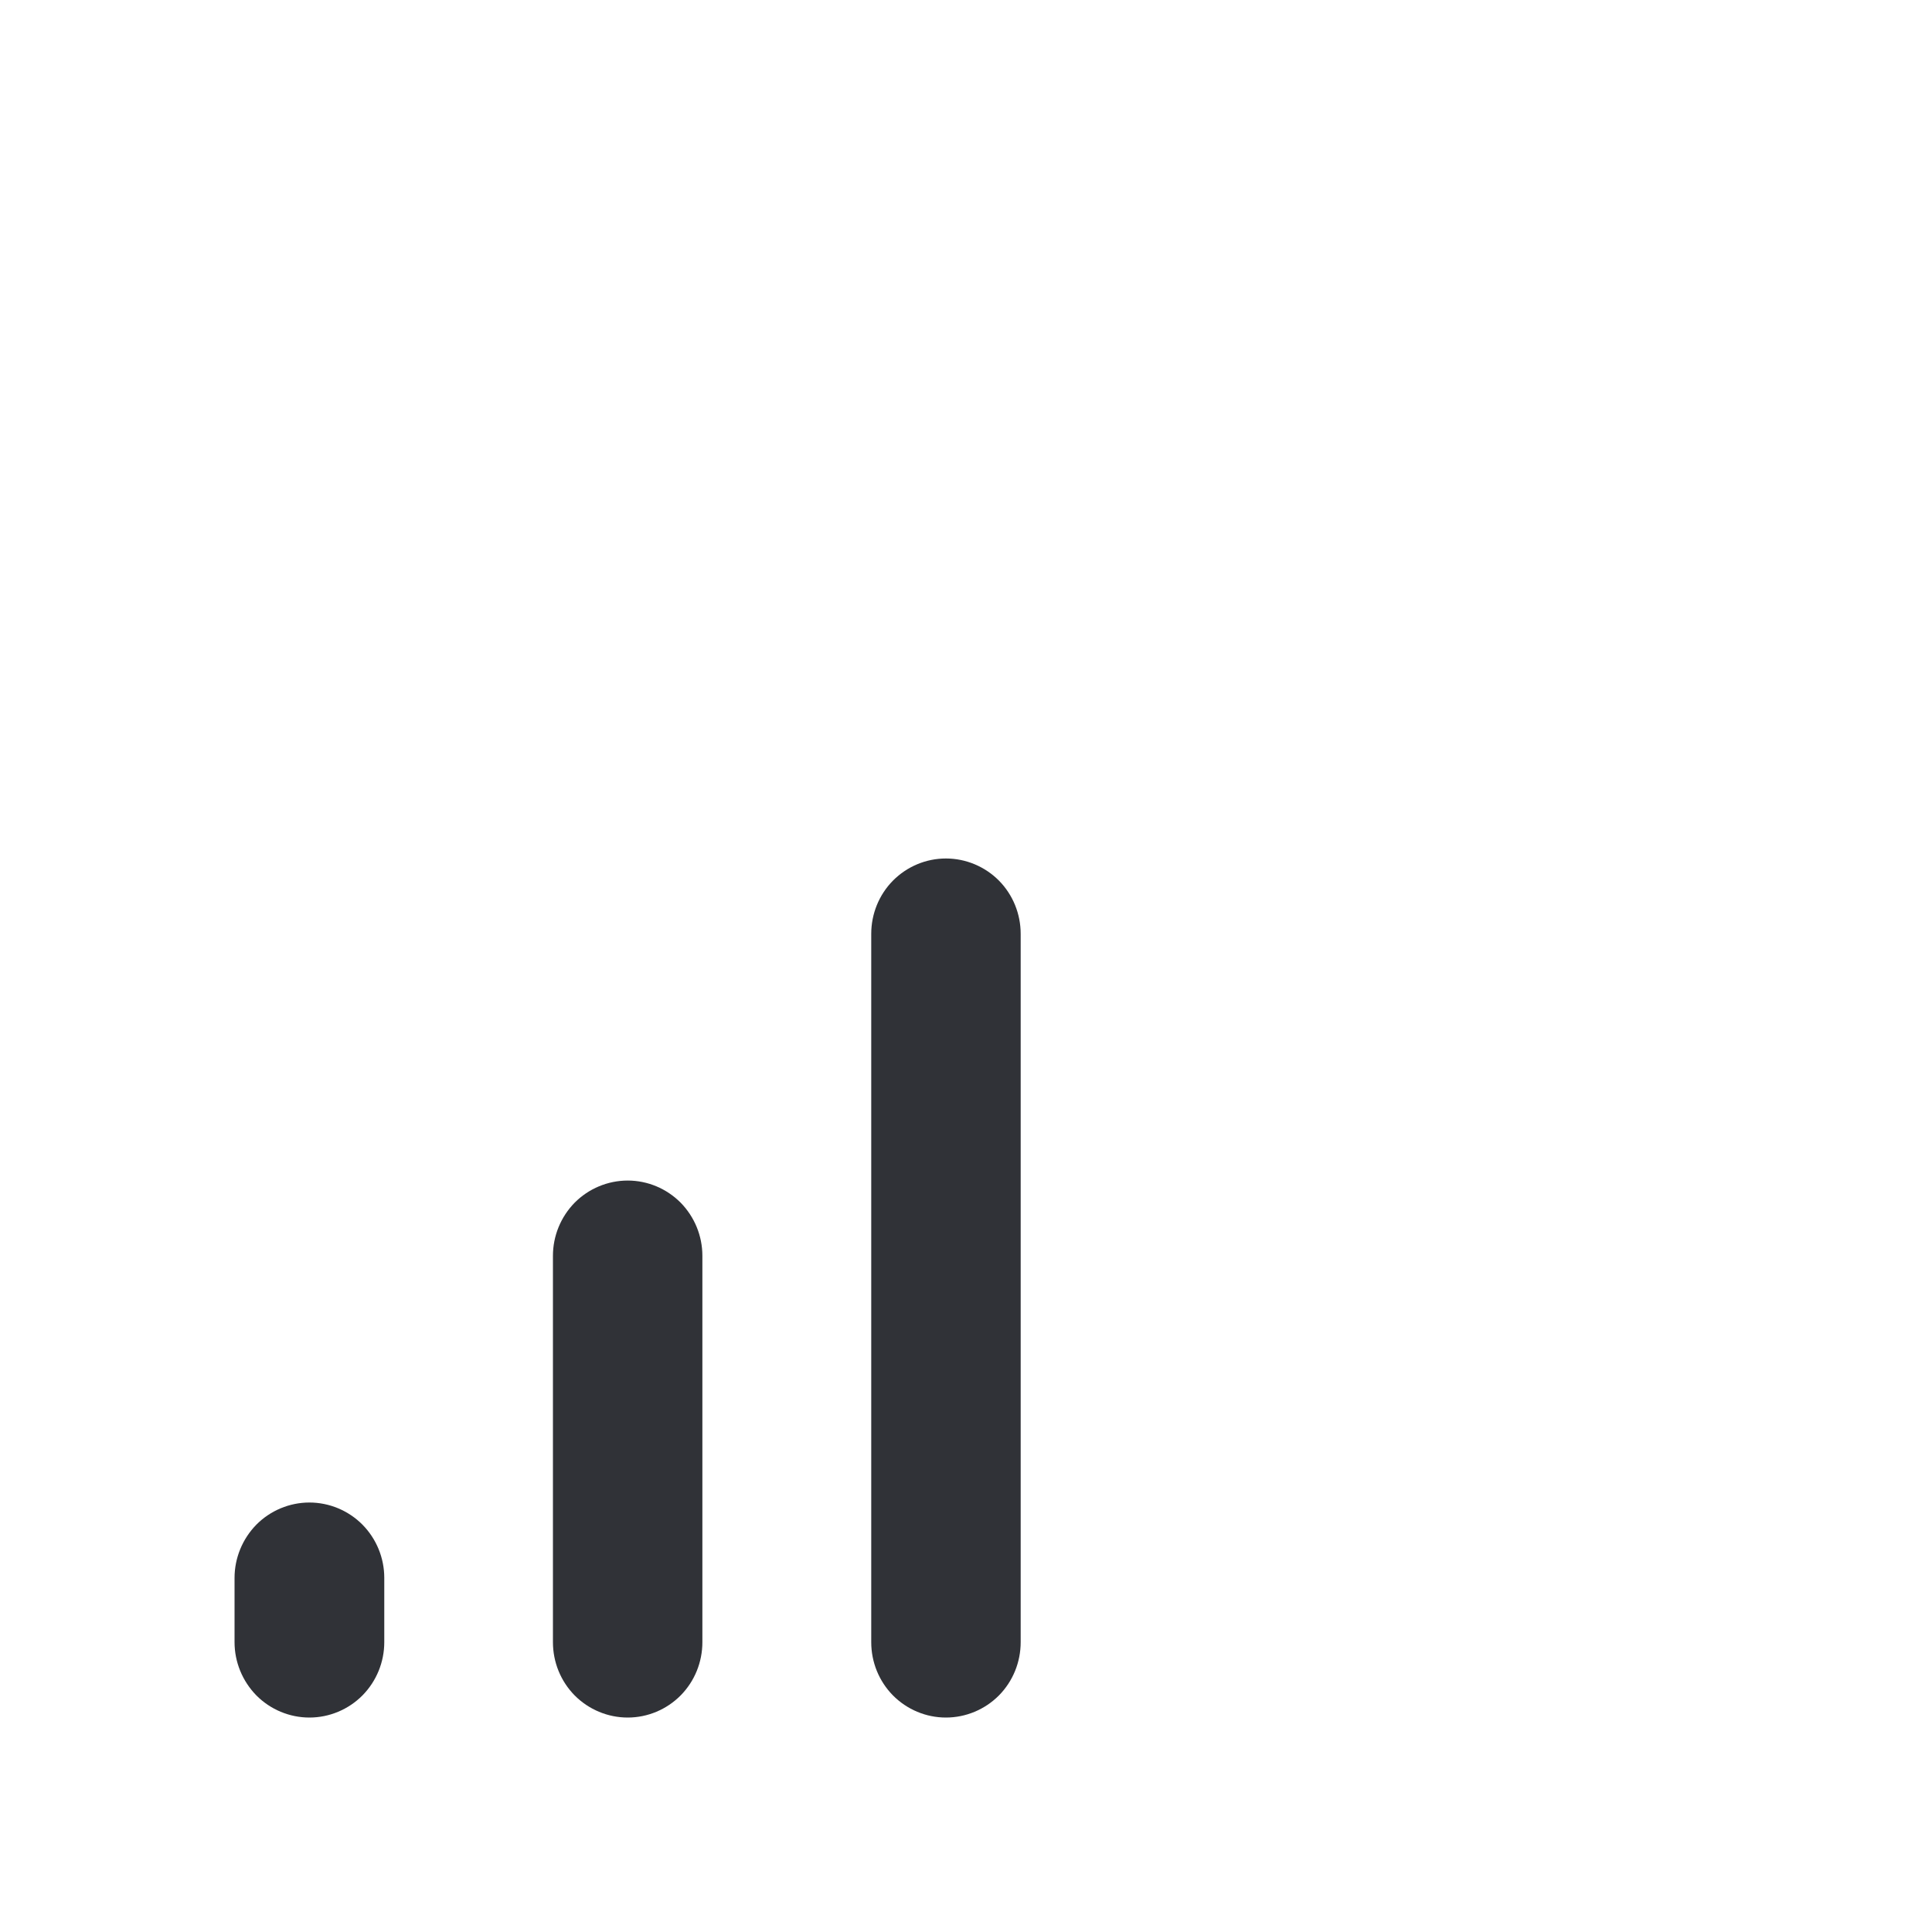
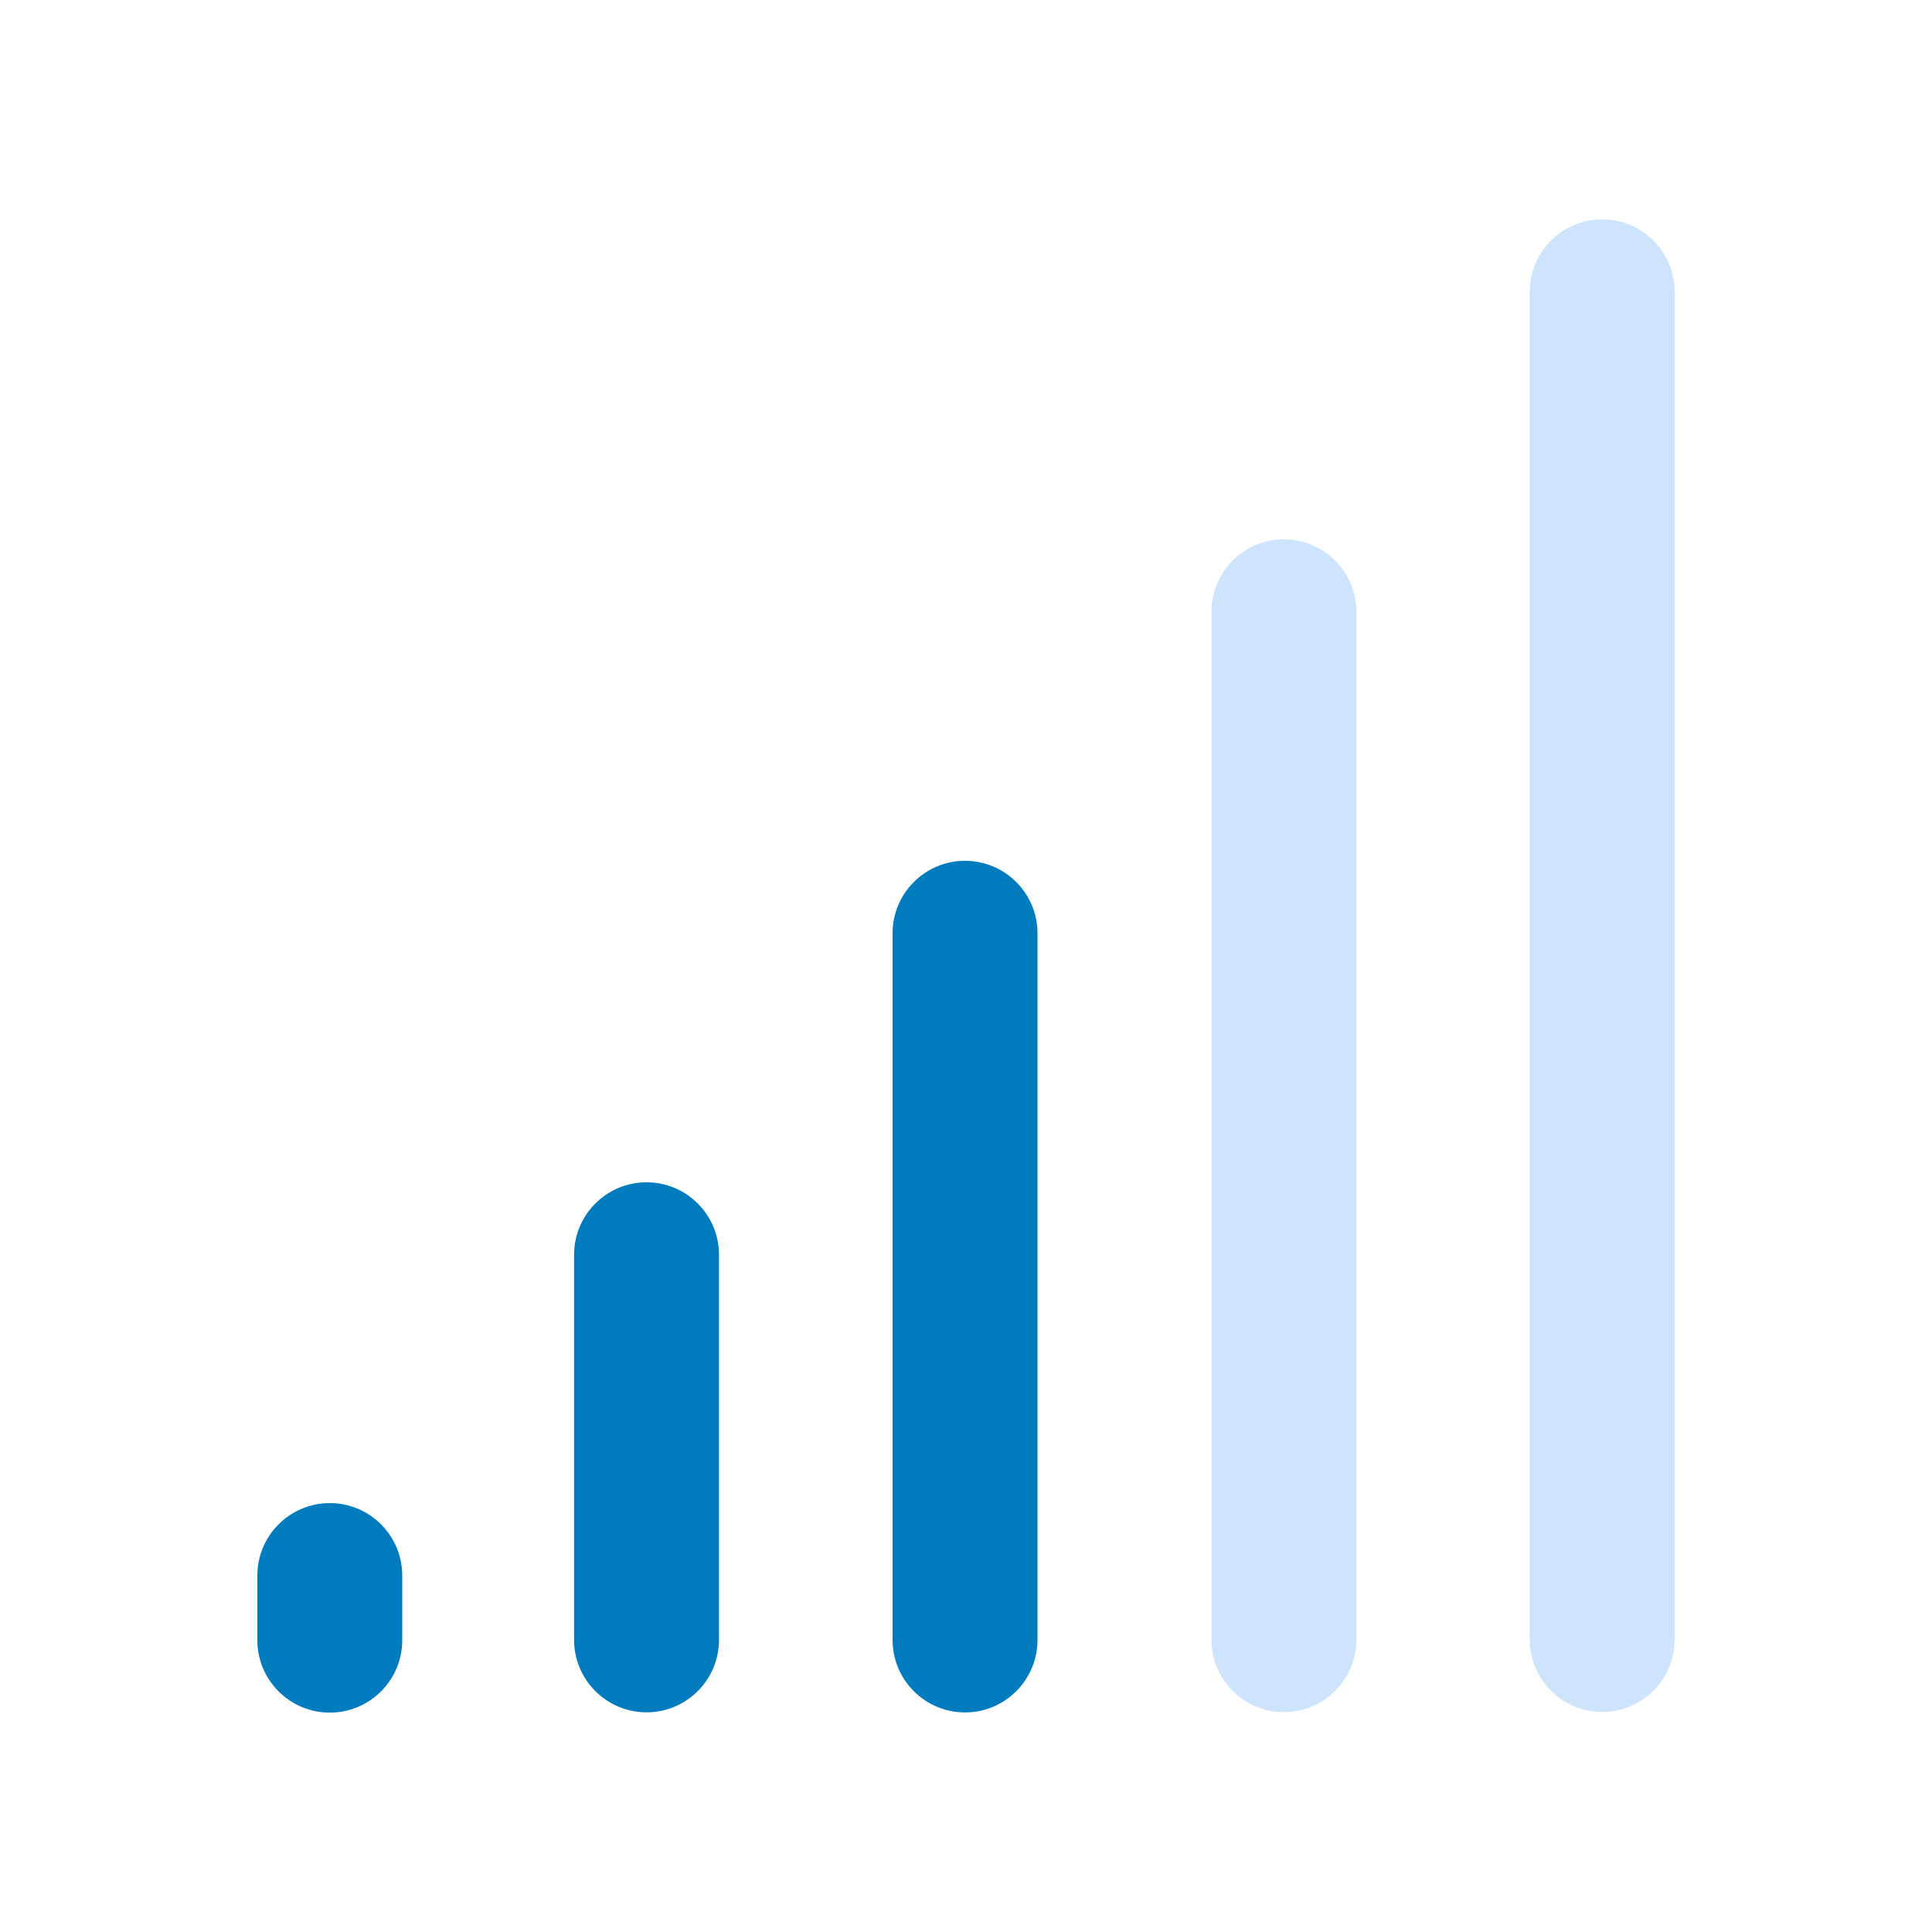
<svg xmlns="http://www.w3.org/2000/svg" width="20" height="20" viewBox="0 0 20 20" fill="none">
-   <path fill-rule="evenodd" clip-rule="evenodd" d="M3.203 15.554C3.409 15.554 3.607 15.637 3.752 15.783C3.897 15.93 3.978 16.128 3.978 16.334V17C3.978 17.206 3.897 17.404 3.752 17.551C3.607 17.697 3.409 17.78 3.203 17.78C2.997 17.78 2.799 17.697 2.654 17.551C2.51 17.404 2.428 17.206 2.428 17V16.334C2.428 16.128 2.51 15.93 2.654 15.783C2.799 15.637 2.997 15.554 3.203 15.554Z" fill="#303237" />
-   <path fill-rule="evenodd" clip-rule="evenodd" d="M6.498 12.221C6.704 12.221 6.901 12.304 7.046 12.45C7.19 12.597 7.271 12.794 7.271 13V17C7.271 17.206 7.191 17.404 7.046 17.551C6.901 17.697 6.704 17.78 6.498 17.78C6.292 17.78 6.094 17.697 5.949 17.551C5.804 17.404 5.724 17.206 5.724 17V13C5.724 12.794 5.805 12.597 5.949 12.45C6.094 12.304 6.292 12.221 6.498 12.221Z" fill="#303237" />
-   <path fill-rule="evenodd" clip-rule="evenodd" d="M9.792 8.887C9.998 8.887 10.196 8.97 10.341 9.116C10.486 9.263 10.566 9.461 10.566 9.667V17C10.566 17.206 10.486 17.404 10.341 17.551C10.196 17.697 9.998 17.78 9.792 17.78C9.586 17.78 9.389 17.697 9.244 17.551C9.099 17.404 9.019 17.206 9.019 17V9.667C9.019 9.461 9.099 9.263 9.244 9.116C9.389 8.97 9.586 8.887 9.792 8.887Z" fill="#303237" />
+   <path d="M13.291 5.583C13.705 5.583 14.041 5.919 14.041 6.333V16.974C14.041 17.388 13.705 17.724 13.291 17.724C12.877 17.724 12.541 17.388 12.541 16.974V6.333C12.541 5.919 12.877 5.583 13.291 5.583Z" fill="#CDE4FC" />
+   <path d="M16.586 2.271C17 2.271 17.336 2.607 17.336 3.021V16.972C17.336 17.386 17 17.722 16.586 17.722C16.172 17.722 15.836 17.386 15.836 16.972V3.021C15.836 2.607 16.172 2.271 16.586 2.271Z" fill="#CDE4FC" />
+   <path d="M3.414 15.56C3.828 15.56 4.164 15.896 4.164 16.31V16.979C4.164 17.393 3.828 17.729 3.414 17.729C3 17.729 2.664 17.393 2.664 16.979V16.31C2.664 15.896 3 15.56 3.414 15.56Z" fill="#007BBE" />
+   <path d="M9.99 8.911C10.404 8.911 10.74 9.247 10.74 9.661V16.977C10.74 17.391 10.404 17.727 9.99 17.727C9.576 17.727 9.24 17.391 9.24 16.977V9.661C9.24 9.247 9.576 8.911 9.99 8.911Z" fill="#007BBE" />
+   <path d="M6.693 12.239C7.107 12.239 7.443 12.575 7.443 12.989V16.976C7.443 17.39 7.107 17.726 6.693 17.726C6.279 17.726 5.943 17.39 5.943 16.976V12.989C5.943 12.575 6.279 12.239 6.693 12.239Z" fill="#007BBE" />
</svg>
